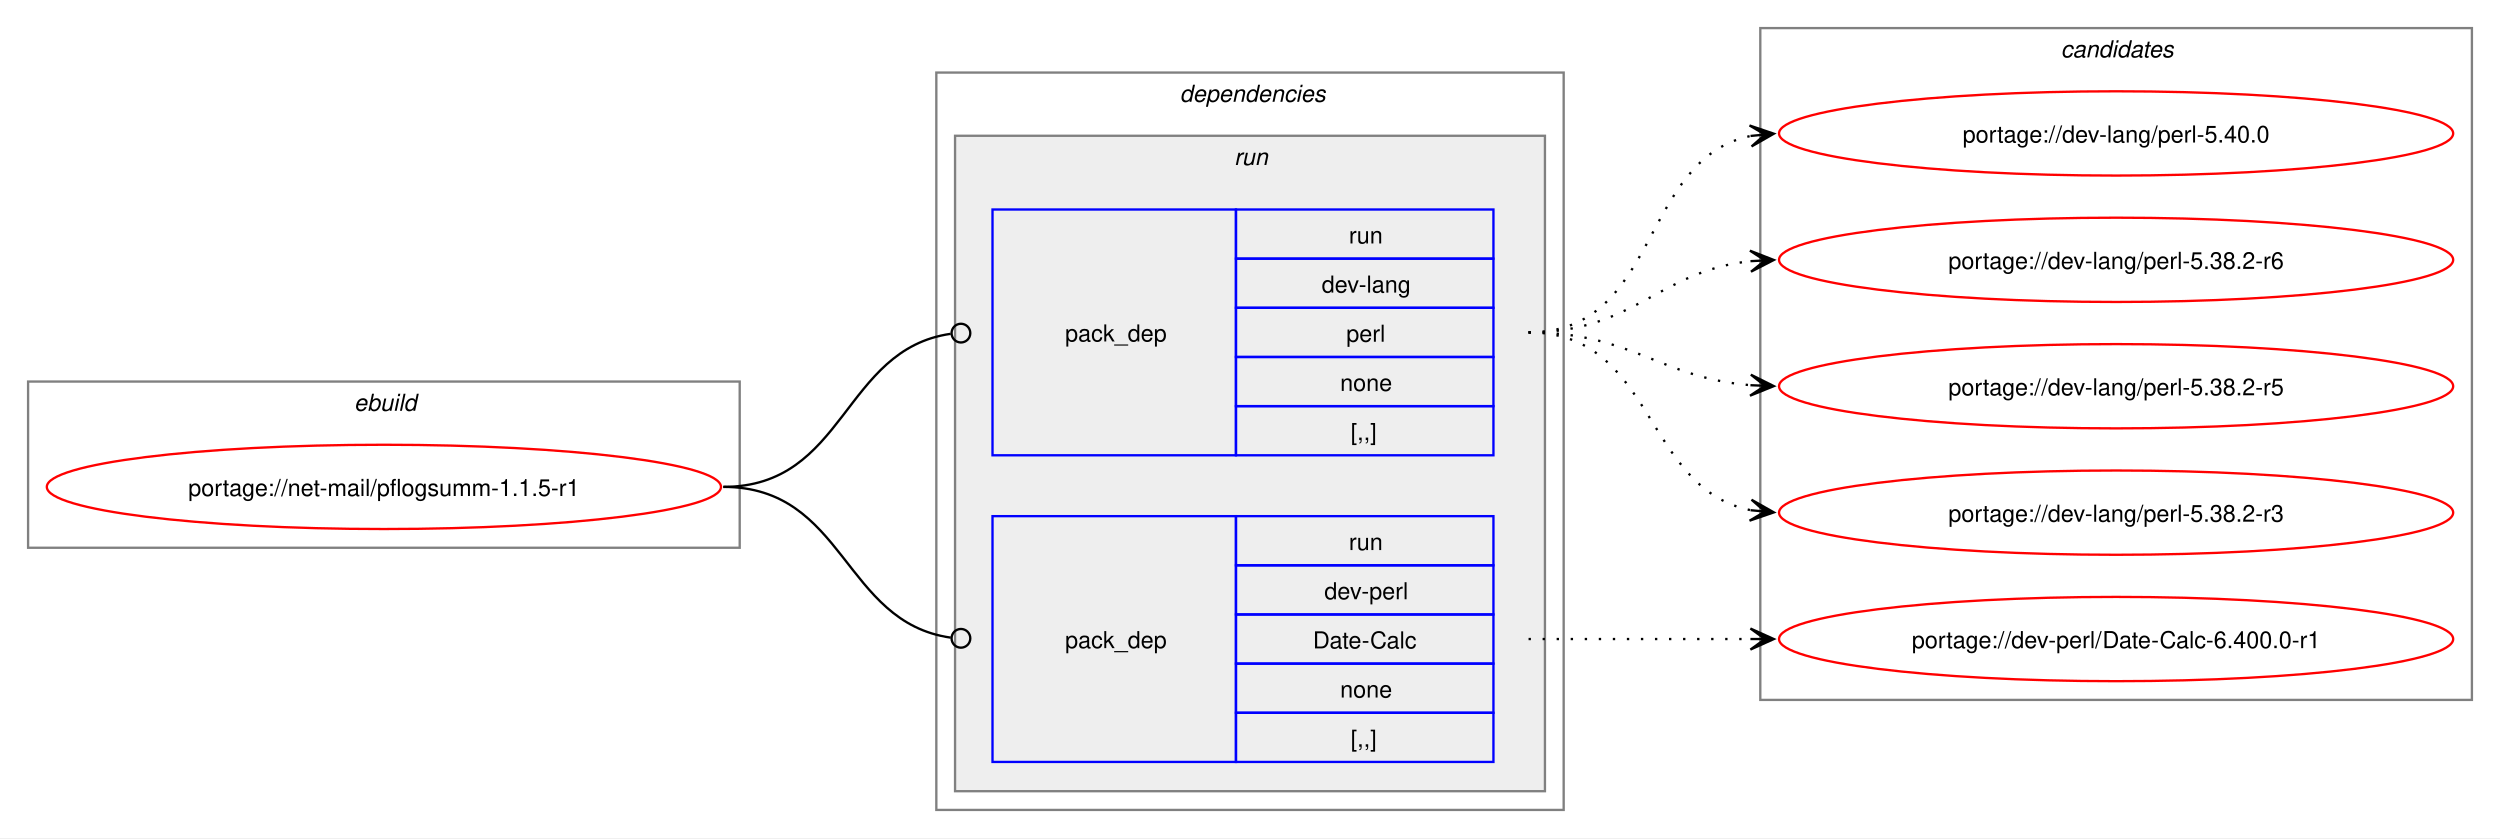
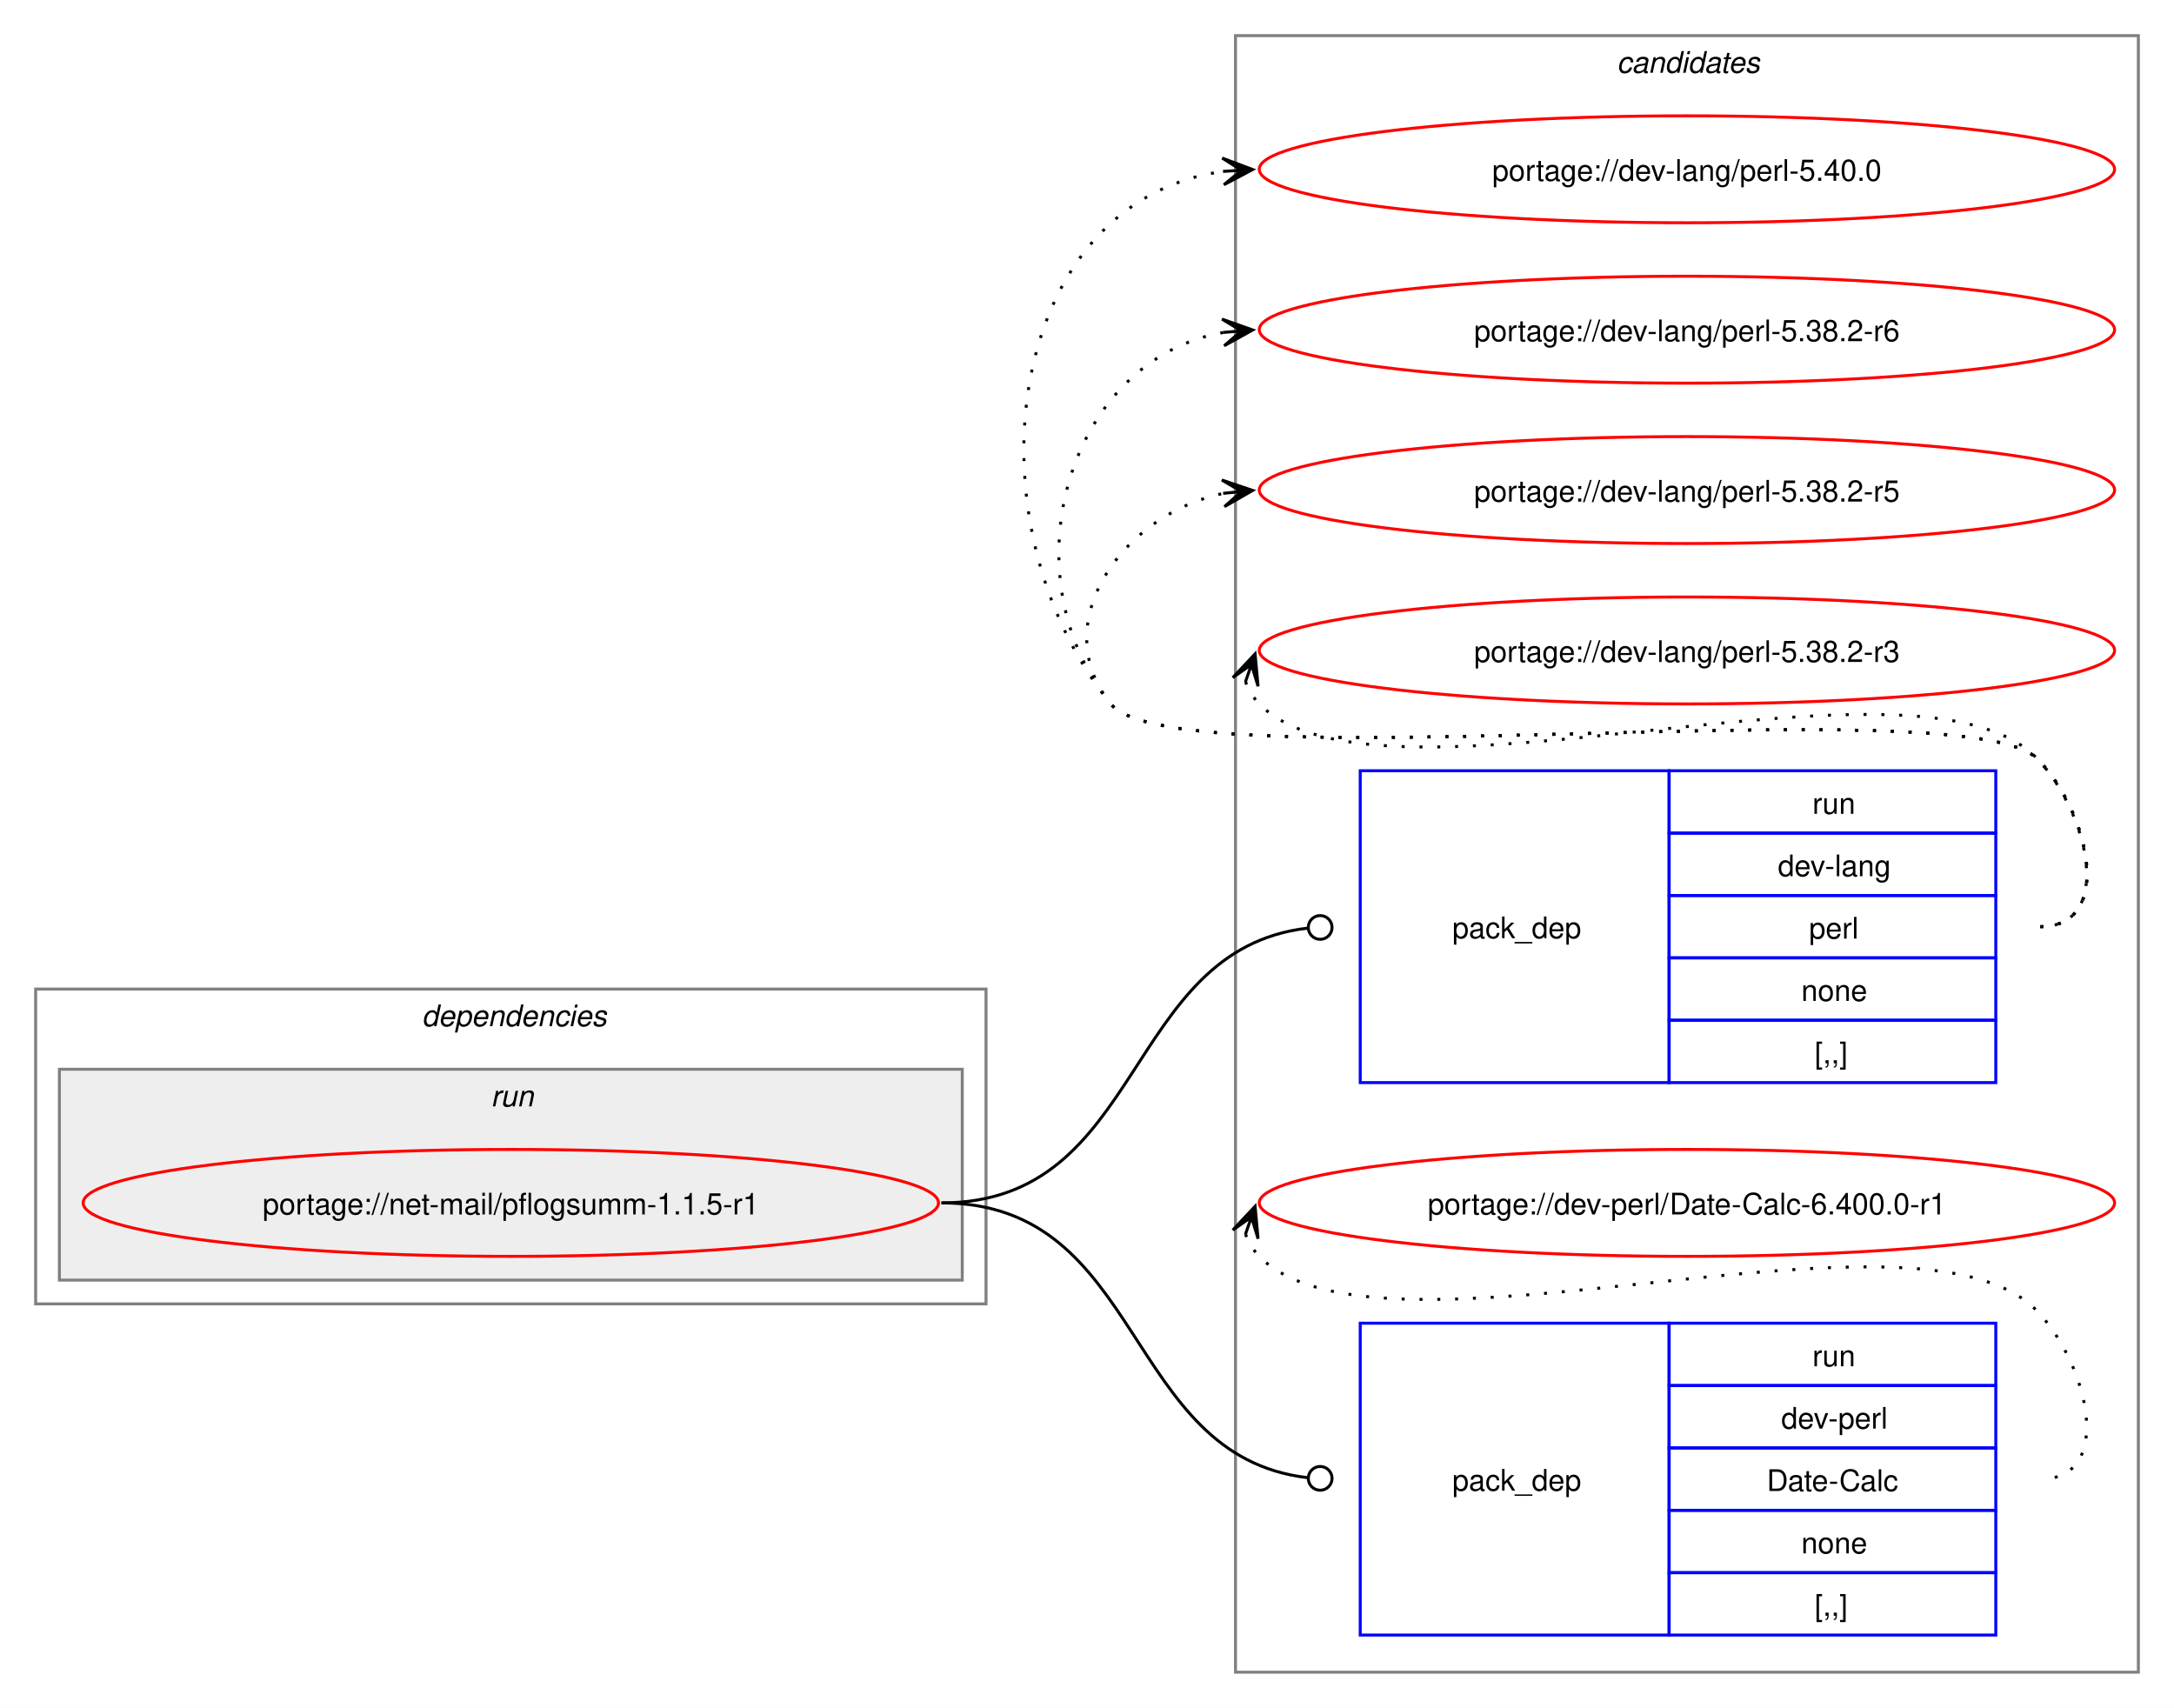
- <svg xmlns="http://www.w3.org/2000/svg" xmlns:xlink="http://www.w3.org/1999/xlink" width="1068pt" height="358pt" viewBox="0.00 0.00 1068.00 358.00">
-   <g id="graph0" class="graph" transform="scale(1 1) rotate(0) translate(4 354)">
-     <polygon fill="white" stroke="none" points="-4,4 -4,-354 1064,-354 1064,4 -4,4" />
-     <g id="clust1" class="cluster">
-       <polygon fill="none" stroke="gray" points="8,-120 8,-191 312,-191 312,-120 8,-120" />
-       <text text-anchor="start" x="147.25" y="-178.5" font-family="Helvetica,sans-Serif" font-style="italic" font-size="10.00">ebuild</text>
+ <svg xmlns="http://www.w3.org/2000/svg" xmlns:xlink="http://www.w3.org/1999/xlink" width="732pt" height="575pt" viewBox="0.00 0.00 732.00 575.00">
+   <g id="graph0" class="graph" transform="scale(1 1) rotate(0) translate(4 571)">
+     <polygon fill="white" stroke="none" points="-4,4 -4,-571 728,-571 728,4 -4,4" />
+     <g id="clust8" class="cluster">
+       <polygon fill="none" stroke="gray" points="412,-8 412,-559 716,-559 716,-8 412,-8" />
+       <text text-anchor="start" x="540.38" y="-546.5" font-family="Helvetica,sans-Serif" font-style="italic" font-size="10.00">candidates</text>
    </g>
    <g id="clust2" class="cluster">
-       <polygon fill="none" stroke="gray" points="396,-8 396,-323 664,-323 664,-8 396,-8" />
-       <text text-anchor="start" x="500" y="-310.5" font-family="Helvetica,sans-Serif" font-style="italic" font-size="10.00">dependencies</text>
+       <polygon fill="none" stroke="gray" points="8,-132 8,-238 328,-238 328,-132 8,-132" />
+       <text text-anchor="start" x="138" y="-225.5" font-family="Helvetica,sans-Serif" font-style="italic" font-size="10.00">dependencies</text>
    </g>
    <g id="clust5" class="cluster">
-       <polygon fill="#eeeeee" stroke="gray" points="404,-16 404,-296 656,-296 656,-16 404,-16" />
-       <text text-anchor="start" x="523.25" y="-283.5" font-family="Helvetica,sans-Serif" font-style="italic" font-size="10.00">run</text>
-     </g>
-     <g id="clust8" class="cluster">
-       <polygon fill="none" stroke="gray" points="748,-55 748,-342 1052,-342 1052,-55 748,-55" />
-       <text text-anchor="start" x="876.38" y="-329.5" font-family="Helvetica,sans-Serif" font-style="italic" font-size="10.00">candidates</text>
+       <polygon fill="#eeeeee" stroke="gray" points="16,-140 16,-211 320,-211 320,-140 16,-140" />
+       <text text-anchor="start" x="161.25" y="-198.5" font-family="Helvetica,sans-Serif" font-style="italic" font-size="10.00">run</text>
    </g>
    <g id="node1" class="node">
      <g id="a_node1">
        <a xlink:href="../net-mail/pflogsumm-1.1.5-r1.svg" xlink:title="portage://net-mail/pflogsumm-1.1.5-r1">
-           <ellipse fill="none" stroke="red" cx="160" cy="-146" rx="144" ry="18" />
-           <text text-anchor="middle" x="160" y="-142.12" font-family="Helvetica,sans-Serif" font-size="10.00">portage://net-mail/pflogsumm-1.1.5-r1</text>
+           <ellipse fill="none" stroke="red" cx="168" cy="-166" rx="144" ry="18" />
+           <text text-anchor="middle" x="168" y="-162.12" font-family="Helvetica,sans-Serif" font-size="10.00">portage://net-mail/pflogsumm-1.1.5-r1</text>
        </a>
      </g>
    </g>
    <g id="node2" class="node">
-       <polygon fill="none" stroke="blue" points="420,-159.5 420,-264.5 524,-264.5 524,-159.5 420,-159.5" />
-       <text text-anchor="start" x="451" y="-208.12" font-family="Helvetica,sans-Serif" font-size="10.00">pack_dep</text>
-       <polygon fill="none" stroke="blue" points="524,-243.5 524,-264.5 634,-264.5 634,-243.5 524,-243.5" />
-       <text text-anchor="start" x="572.25" y="-250" font-family="Helvetica,sans-Serif" font-size="10.00">run</text>
-       <polygon fill="none" stroke="blue" points="524,-222.5 524,-243.5 634,-243.5 634,-222.5 524,-222.5" />
-       <text text-anchor="start" x="560.62" y="-229" font-family="Helvetica,sans-Serif" font-size="10.00">dev-lang</text>
-       <polygon fill="none" stroke="blue" points="524,-201.5 524,-222.5 634,-222.5 634,-201.5 524,-201.5" />
-       <text text-anchor="start" x="571.12" y="-208" font-family="Helvetica,sans-Serif" font-size="10.00">perl</text>
-       <polygon fill="none" stroke="blue" points="524,-180.5 524,-201.5 634,-201.5 634,-180.5 524,-180.5" />
-       <text text-anchor="start" x="568.5" y="-187" font-family="Helvetica,sans-Serif" font-size="10.00">none</text>
-       <polygon fill="none" stroke="blue" points="524,-159.5 524,-180.5 634,-180.5 634,-159.5 524,-159.5" />
-       <text text-anchor="start" x="573" y="-166" font-family="Helvetica,sans-Serif" font-size="10.00">[,,]</text>
+       <polygon fill="none" stroke="blue" points="454,-206.5 454,-311.5 558,-311.5 558,-206.5 454,-206.5" />
+       <text text-anchor="start" x="485" y="-255.12" font-family="Helvetica,sans-Serif" font-size="10.00">pack_dep</text>
+       <polygon fill="none" stroke="blue" points="558,-290.5 558,-311.5 668,-311.5 668,-290.5 558,-290.5" />
+       <text text-anchor="start" x="606.25" y="-297" font-family="Helvetica,sans-Serif" font-size="10.00">run</text>
+       <polygon fill="none" stroke="blue" points="558,-269.5 558,-290.5 668,-290.5 668,-269.5 558,-269.5" />
+       <text text-anchor="start" x="594.62" y="-276" font-family="Helvetica,sans-Serif" font-size="10.00">dev-lang</text>
+       <polygon fill="none" stroke="blue" points="558,-248.5 558,-269.5 668,-269.5 668,-248.5 558,-248.5" />
+       <text text-anchor="start" x="605.12" y="-255" font-family="Helvetica,sans-Serif" font-size="10.00">perl</text>
+       <polygon fill="none" stroke="blue" points="558,-227.5 558,-248.5 668,-248.5 668,-227.5 558,-227.5" />
+       <text text-anchor="start" x="602.5" y="-234" font-family="Helvetica,sans-Serif" font-size="10.00">none</text>
+       <polygon fill="none" stroke="blue" points="558,-206.5 558,-227.5 668,-227.5 668,-206.5 558,-206.5" />
+       <text text-anchor="start" x="607" y="-213" font-family="Helvetica,sans-Serif" font-size="10.00">[,,]</text>
    </g>
    <g id="edge1" class="edge">
-       <path fill="none" stroke="black" d="M305,-146C357.35,-146 355.87,-204.74 402.13,-211.39" />
-       <ellipse fill="none" stroke="black" cx="406.51" cy="-211.69" rx="4" ry="4" />
+       <path fill="none" stroke="black" d="M313,-166C381.68,-166 374.07,-251.18 436.2,-258.5" />
+       <ellipse fill="none" stroke="black" cx="440.51" cy="-258.74" rx="4" ry="4" />
    </g>
    <g id="node3" class="node">
-       <polygon fill="none" stroke="blue" points="420,-28.5 420,-133.5 524,-133.5 524,-28.5 420,-28.5" />
-       <text text-anchor="start" x="451" y="-77.12" font-family="Helvetica,sans-Serif" font-size="10.00">pack_dep</text>
-       <polygon fill="none" stroke="blue" points="524,-112.5 524,-133.5 634,-133.5 634,-112.5 524,-112.5" />
-       <text text-anchor="start" x="572.25" y="-119" font-family="Helvetica,sans-Serif" font-size="10.00">run</text>
-       <polygon fill="none" stroke="blue" points="524,-91.5 524,-112.5 634,-112.5 634,-91.5 524,-91.5" />
-       <text text-anchor="start" x="561.75" y="-98" font-family="Helvetica,sans-Serif" font-size="10.00">dev-perl</text>
-       <polygon fill="none" stroke="blue" points="524,-70.5 524,-91.5 634,-91.5 634,-70.5 524,-70.5" />
-       <text text-anchor="start" x="556.88" y="-77" font-family="Helvetica,sans-Serif" font-size="10.00">Date-Calc</text>
-       <polygon fill="none" stroke="blue" points="524,-49.5 524,-70.5 634,-70.5 634,-49.5 524,-49.5" />
-       <text text-anchor="start" x="568.5" y="-56" font-family="Helvetica,sans-Serif" font-size="10.00">none</text>
-       <polygon fill="none" stroke="blue" points="524,-28.5 524,-49.5 634,-49.5 634,-28.5 524,-28.5" />
-       <text text-anchor="start" x="573" y="-35" font-family="Helvetica,sans-Serif" font-size="10.00">[,,]</text>
+       <polygon fill="none" stroke="blue" points="454,-20.5 454,-125.5 558,-125.5 558,-20.5 454,-20.5" />
+       <text text-anchor="start" x="485" y="-69.12" font-family="Helvetica,sans-Serif" font-size="10.00">pack_dep</text>
+       <polygon fill="none" stroke="blue" points="558,-104.5 558,-125.5 668,-125.5 668,-104.5 558,-104.5" />
+       <text text-anchor="start" x="606.25" y="-111" font-family="Helvetica,sans-Serif" font-size="10.00">run</text>
+       <polygon fill="none" stroke="blue" points="558,-83.5 558,-104.5 668,-104.5 668,-83.5 558,-83.5" />
+       <text text-anchor="start" x="595.75" y="-90" font-family="Helvetica,sans-Serif" font-size="10.00">dev-perl</text>
+       <polygon fill="none" stroke="blue" points="558,-62.5 558,-83.5 668,-83.5 668,-62.5 558,-62.5" />
+       <text text-anchor="start" x="590.88" y="-69" font-family="Helvetica,sans-Serif" font-size="10.00">Date-Calc</text>
+       <polygon fill="none" stroke="blue" points="558,-41.5 558,-62.5 668,-62.5 668,-41.5 558,-41.5" />
+       <text text-anchor="start" x="602.5" y="-48" font-family="Helvetica,sans-Serif" font-size="10.00">none</text>
+       <polygon fill="none" stroke="blue" points="558,-20.5 558,-41.5 668,-41.5 668,-20.5 558,-20.5" />
+       <text text-anchor="start" x="607" y="-27" font-family="Helvetica,sans-Serif" font-size="10.00">[,,]</text>
    </g>
    <g id="edge2" class="edge">
-       <path fill="none" stroke="black" d="M305,-146C357.13,-146 356.06,-88.15 402.16,-81.6" />
-       <ellipse fill="none" stroke="black" cx="406.51" cy="-81.31" rx="4" ry="4" />
+       <path fill="none" stroke="black" d="M313,-166C381.68,-166 374.07,-80.82 436.2,-73.5" />
+       <ellipse fill="none" stroke="black" cx="440.51" cy="-73.26" rx="4" ry="4" />
    </g>
    <g id="node4" class="node">
      <g id="a_node4">
        <a xlink:href="../dev-lang/perl-5.40.0.svg" xlink:title="portage://dev-lang/perl-5.40.0">
-           <ellipse fill="none" stroke="red" cx="900" cy="-297" rx="144" ry="18" />
-           <text text-anchor="middle" x="900" y="-293.12" font-family="Helvetica,sans-Serif" font-size="10.00">portage://dev-lang/perl-5.40.0</text>
+           <ellipse fill="none" stroke="red" cx="564" cy="-514" rx="144" ry="18" />
+           <text text-anchor="middle" x="564" y="-510.12" font-family="Helvetica,sans-Serif" font-size="10.00">portage://dev-lang/perl-5.40.0</text>
        </a>
      </g>
    </g>
    <g id="edge3" class="edge">
-       <path fill="none" stroke="black" stroke-dasharray="1,5" d="M649,-212C705.38,-212 696.24,-286.09 743.92,-295.93" />
-       <polygon fill="black" stroke="black" points="753.79,-296.88 743.4,-300.4 750.02,-296.52 743.83,-295.92 743.83,-295.92 743.83,-295.92 750.02,-296.52 744.27,-291.44 753.79,-296.88" />
+       <path fill="none" stroke="black" stroke-dasharray="1,5" d="M683,-259C708.12,-259 699.6,-297.59 682,-315.5 657.66,-340.27 391.83,-306.99 370,-334 320.22,-395.58 334.59,-503.72 408.22,-513.32" />
+       <polygon fill="black" stroke="black" points="417.78,-513.92 407.52,-517.78 414.01,-513.68 407.8,-513.29 407.8,-513.29 407.8,-513.29 414.01,-513.68 408.09,-508.8 417.78,-513.92" />
    </g>
    <g id="node5" class="node">
      <g id="a_node5">
        <a xlink:href="../dev-lang/perl-5.38.2-r6.svg" xlink:title="portage://dev-lang/perl-5.38.2-r6">
-           <ellipse fill="none" stroke="red" cx="900" cy="-243" rx="144" ry="18" />
-           <text text-anchor="middle" x="900" y="-239.12" font-family="Helvetica,sans-Serif" font-size="10.00">portage://dev-lang/perl-5.38.2-r6</text>
+           <ellipse fill="none" stroke="red" cx="564" cy="-460" rx="144" ry="18" />
+           <text text-anchor="middle" x="564" y="-456.12" font-family="Helvetica,sans-Serif" font-size="10.00">portage://dev-lang/perl-5.38.2-r6</text>
        </a>
      </g>
    </g>
    <g id="edge4" class="edge">
-       <path fill="none" stroke="black" stroke-dasharray="1,5" d="M649,-212C694.15,-212 704.4,-238.23 743.96,-242.44" />
-       <polygon fill="black" stroke="black" points="753.78,-242.94 743.57,-246.92 750.01,-242.74 743.8,-242.43 743.8,-242.43 743.8,-242.43 750.01,-242.74 744.03,-237.93 753.78,-242.94" />
+       <path fill="none" stroke="black" stroke-dasharray="1,5" d="M683,-259C708.12,-259 699.6,-297.59 682,-315.5 657.66,-340.27 391.83,-306.99 370,-334 334.59,-377.81 355.83,-450.22 408.13,-459.1" />
+       <polygon fill="black" stroke="black" points="417.79,-459.9 407.45,-463.56 414.02,-459.59 407.82,-459.07 407.82,-459.07 407.82,-459.07 414.02,-459.59 408.19,-454.59 417.79,-459.9" />
    </g>
    <g id="node6" class="node">
      <g id="a_node6">
        <a xlink:href="../dev-lang/perl-5.38.2-r5.svg" xlink:title="portage://dev-lang/perl-5.38.2-r5">
-           <ellipse fill="none" stroke="red" cx="900" cy="-189" rx="144" ry="18" />
-           <text text-anchor="middle" x="900" y="-185.12" font-family="Helvetica,sans-Serif" font-size="10.00">portage://dev-lang/perl-5.38.2-r5</text>
+           <ellipse fill="none" stroke="red" cx="564" cy="-406" rx="144" ry="18" />
+           <text text-anchor="middle" x="564" y="-402.12" font-family="Helvetica,sans-Serif" font-size="10.00">portage://dev-lang/perl-5.38.2-r5</text>
        </a>
      </g>
    </g>
    <g id="edge5" class="edge">
-       <path fill="none" stroke="black" stroke-dasharray="1,5" d="M649,-212C693.25,-212 704.96,-192.62 743.87,-189.44" />
-       <polygon fill="black" stroke="black" points="753.78,-189.05 743.97,-193.94 750,-189.2 743.79,-189.44 743.79,-189.44 743.79,-189.44 750,-189.2 743.61,-184.95 753.78,-189.05" />
+       <path fill="none" stroke="black" stroke-dasharray="1,5" d="M683,-259C708.12,-259 699.6,-297.59 682,-315.5 657.66,-340.27 391.83,-306.99 370,-334 347.95,-361.28 374.32,-398.25 408.27,-404.94" />
+       <polygon fill="black" stroke="black" points="417.79,-405.88 407.39,-409.38 414.02,-405.51 407.84,-404.9 407.84,-404.9 407.84,-404.9 414.02,-405.51 408.28,-400.42 417.79,-405.88" />
    </g>
    <g id="node7" class="node">
      <g id="a_node7">
        <a xlink:href="../dev-lang/perl-5.38.2-r3.svg" xlink:title="portage://dev-lang/perl-5.38.2-r3">
-           <ellipse fill="none" stroke="red" cx="900" cy="-135" rx="144" ry="18" />
-           <text text-anchor="middle" x="900" y="-131.12" font-family="Helvetica,sans-Serif" font-size="10.00">portage://dev-lang/perl-5.38.2-r3</text>
+           <ellipse fill="none" stroke="red" cx="564" cy="-352" rx="144" ry="18" />
+           <text text-anchor="middle" x="564" y="-348.12" font-family="Helvetica,sans-Serif" font-size="10.00">portage://dev-lang/perl-5.38.2-r3</text>
        </a>
      </g>
    </g>
    <g id="edge6" class="edge">
-       <path fill="none" stroke="black" stroke-dasharray="1,5" d="M649,-212C703.25,-212 697.88,-145.17 743.98,-136.03" />
-       <polygon fill="black" stroke="black" points="753.79,-135.11 744.25,-140.52 750.02,-135.47 743.83,-136.04 743.83,-136.04 743.83,-136.04 750.02,-135.47 743.41,-131.56 753.79,-135.11" />
+       <path fill="none" stroke="black" stroke-dasharray="1,5" d="M415.37,-341.45C416.4,-338.7 418.07,-335.96 420,-334 460.96,-292.42 641.83,-357.85 682,-315.5 699.28,-297.28 708.12,-259 683,-259" />
+       <polygon fill="black" stroke="black" points="418.6,-350.85 411.09,-342.86 417.37,-347.27 415.34,-341.39 415.34,-341.39 415.34,-341.39 417.37,-347.27 419.6,-339.93 418.6,-350.85" />
    </g>
    <g id="node8" class="node">
      <g id="a_node8">
        <a xlink:href="../dev-perl/Date-Calc-6.400.0-r1.svg" xlink:title="portage://dev-perl/Date-Calc-6.400.0-r1">
-           <ellipse fill="none" stroke="red" cx="900" cy="-81" rx="144" ry="18" />
-           <text text-anchor="middle" x="900" y="-77.12" font-family="Helvetica,sans-Serif" font-size="10.00">portage://dev-perl/Date-Calc-6.400.0-r1</text>
+           <ellipse fill="none" stroke="red" cx="564" cy="-166" rx="144" ry="18" />
+           <text text-anchor="middle" x="564" y="-162.12" font-family="Helvetica,sans-Serif" font-size="10.00">portage://dev-perl/Date-Calc-6.400.0-r1</text>
        </a>
      </g>
    </g>
    <g id="edge7" class="edge">
-       <path fill="none" stroke="black" stroke-dasharray="1,5" d="M649,-81C692.25,-81 705.72,-81 744.08,-81" />
-       <polygon fill="black" stroke="black" points="753.78,-81 743.78,-85.5 750,-81 743.78,-81 743.78,-81 743.78,-81 750,-81 743.78,-76.5 753.78,-81" />
+       <path fill="none" stroke="black" stroke-dasharray="1,5" d="M415.37,-155.45C416.4,-152.7 418.07,-149.96 420,-148 460.96,-106.42 641.83,-171.85 682,-129.5 699.28,-111.28 708.12,-73 683,-73" />
+       <polygon fill="black" stroke="black" points="418.6,-164.85 411.09,-156.86 417.37,-161.27 415.34,-155.39 415.34,-155.39 415.34,-155.39 417.37,-161.27 419.6,-153.93 418.6,-164.85" />
    </g>
  </g>
</svg>
